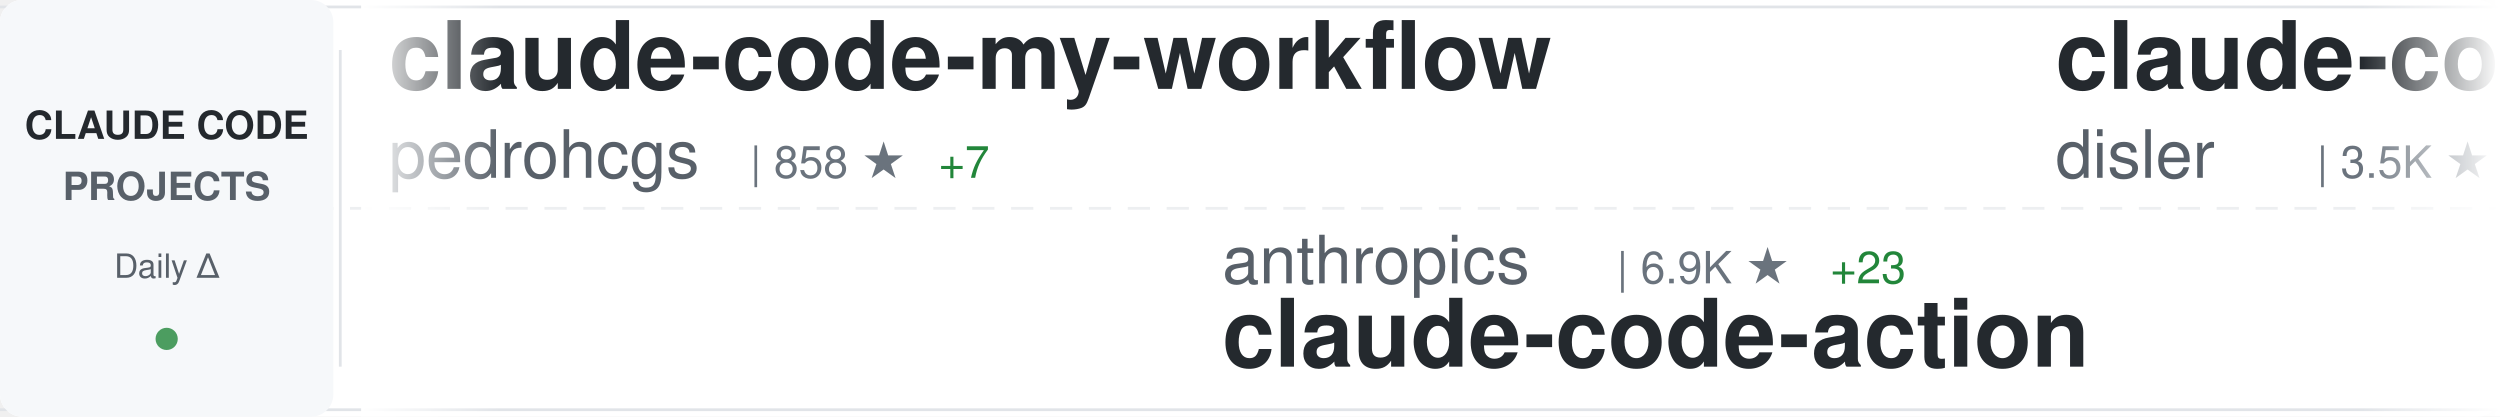
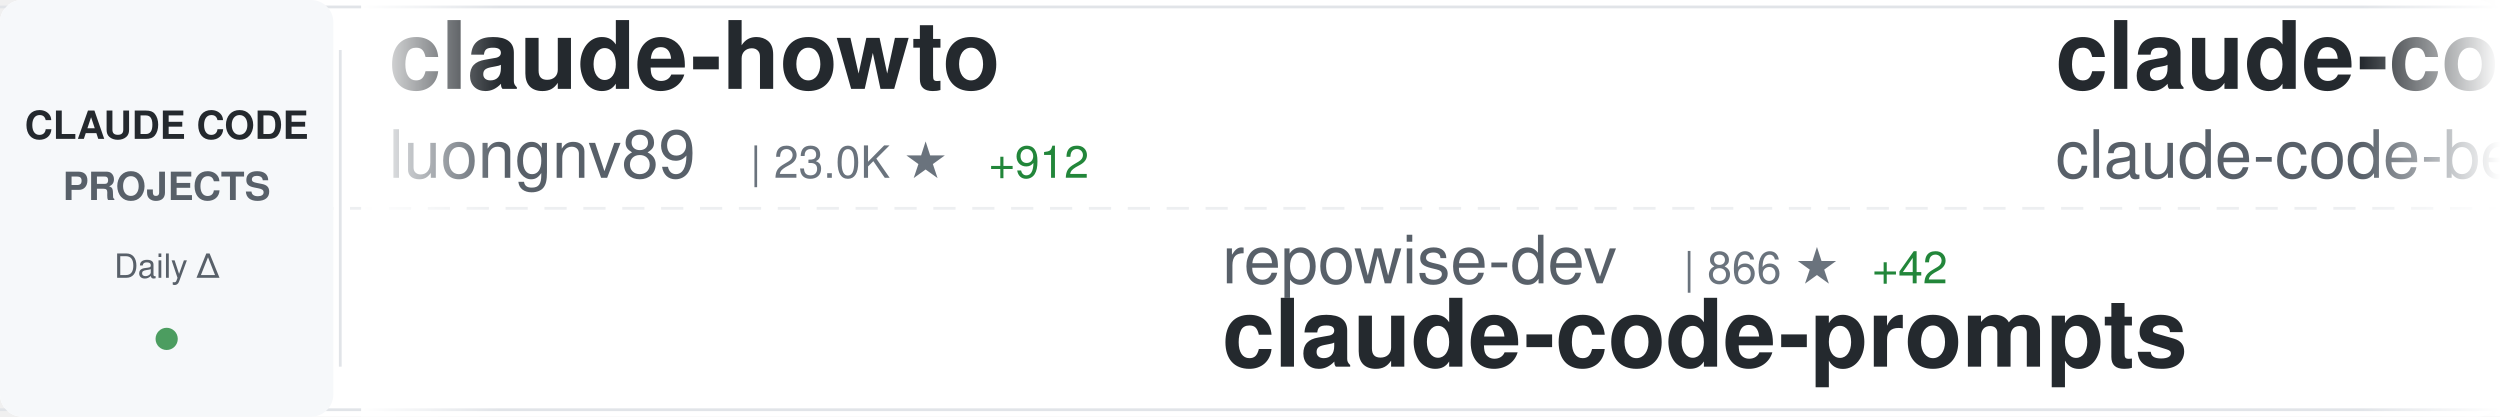
<svg xmlns="http://www.w3.org/2000/svg" width="900" height="150">
  <defs>
    <linearGradient id="awesomeLeftFade" x1="0%" y1="0%" x2="100%" y2="0%">
      <stop offset="0%" style="stop-color:#ffffff;stop-opacity:1" />
      <stop offset="100%" style="stop-color:#ffffff;stop-opacity:0" />
    </linearGradient>
    <linearGradient id="awesomeRightFade" x1="0%" y1="0%" x2="100%" y2="0%">
      <stop offset="0%" style="stop-color:#ffffff;stop-opacity:0" />
      <stop offset="100%" style="stop-color:#ffffff;stop-opacity:1" />
    </linearGradient>
  </defs>
  <rect width="900" height="150" fill="#ffffff" rx="8" />
  <rect x="0" y="2" width="900" height="1" fill="#e1e4e8" />
  <rect x="0" y="147" width="900" height="1" fill="#e1e4e8" />
  <line x1="0" y1="75" x2="900" y2="75" stroke="#e1e4e8" stroke-width="1" stroke-dasharray="8 6" opacity="0.6" />
  <rect x="0" y="0" width="120" height="150" fill="#f6f8fa" rx="8" />
  <text x="60" y="50" font-family="-apple-system, BlinkMacSystemFont, 'Segoe UI', Helvetica, Arial, sans-serif" font-size="14" font-weight="600" fill="#24292e" text-anchor="middle">CLAUDE CODE</text>
  <text x="60" y="72" font-family="-apple-system, BlinkMacSystemFont, 'Segoe UI', Helvetica, Arial, sans-serif" font-size="14" font-weight="600" fill="#586069" text-anchor="middle">PROJECTS</text>
  <text x="60" y="100" font-family="-apple-system, BlinkMacSystemFont, 'Segoe UI', Helvetica, Arial, sans-serif" font-size="12" font-weight="500" fill="#586069" text-anchor="middle">Daily Δ</text>
  <circle cx="60" cy="122" r="4" fill="#22863a" opacity="0.8" />
  <rect x="122" y="18" width="1" height="114" fill="#e1e4e8" />
  <clipPath id="awesomeTickerClip">
    <rect x="130" y="0" width="770" height="150" />
  </clipPath>
  <g clip-path="url(#awesomeTickerClip)">
    <g id="awesomeTickerItems">
      <animateTransform attributeName="transform" attributeType="XML" type="translate" from="0 0" to="-3000 0" dur="54s" repeatCount="indefinite" />
      <g transform="translate(0, 0)">
-         <text x="140" y="32" font-family="-apple-system, BlinkMacSystemFont, 'Segoe UI', Helvetica, Arial, sans-serif" font-size="34" font-weight="600" fill="#24292e">claude-code-my-workflow</text>
-         <text x="140" y="64" font-family="-apple-system, BlinkMacSystemFont, 'Segoe UI', Helvetica, Arial, sans-serif" font-size="24" font-weight="400" fill="#586069">pedrohcgs</text>
-         <text x="270" y="64" font-family="-apple-system, BlinkMacSystemFont, 'Segoe UI', Helvetica, Arial, sans-serif" font-size="16" font-weight="500" fill="#6a737d">| 858 ★</text>
-         <text x="338" y="64" font-family="-apple-system, BlinkMacSystemFont, 'Segoe UI', Helvetica, Arial, sans-serif" font-size="16" font-weight="500" fill="#22863a"> +7</text>
+         <text x="140" y="32" font-family="-apple-system, BlinkMacSystemFont, 'Segoe UI', Helvetica, Arial, sans-serif" font-size="34" font-weight="600" fill="#24292e">claude-howto</text>
+         <text x="140" y="64" font-family="-apple-system, BlinkMacSystemFont, 'Segoe UI', Helvetica, Arial, sans-serif" font-size="24" font-weight="400" fill="#586069">luongnv89</text>
+         <text x="270" y="64" font-family="-apple-system, BlinkMacSystemFont, 'Segoe UI', Helvetica, Arial, sans-serif" font-size="16" font-weight="500" fill="#6a737d">| 23.0K ★</text>
+         <text x="356" y="64" font-family="-apple-system, BlinkMacSystemFont, 'Segoe UI', Helvetica, Arial, sans-serif" font-size="16" font-weight="500" fill="#22863a"> +912</text>
      </g>
      <g transform="translate(300, 0)">
-         <text x="140" y="102" font-family="-apple-system, BlinkMacSystemFont, 'Segoe UI', Helvetica, Arial, sans-serif" font-size="24" font-weight="400" fill="#586069">anthropics</text>
-         <text x="282" y="102" font-family="-apple-system, BlinkMacSystemFont, 'Segoe UI', Helvetica, Arial, sans-serif" font-size="16" font-weight="500" fill="#6a737d">| 6.9K ★</text>
-         <text x="359" y="102" font-family="-apple-system, BlinkMacSystemFont, 'Segoe UI', Helvetica, Arial, sans-serif" font-size="16" font-weight="500" fill="#22863a"> +23</text>
-         <text x="140" y="132" font-family="-apple-system, BlinkMacSystemFont, 'Segoe UI', Helvetica, Arial, sans-serif" font-size="34" font-weight="600" fill="#24292e">claude-code-action</text>
+         <text x="140" y="102" font-family="-apple-system, BlinkMacSystemFont, 'Segoe UI', Helvetica, Arial, sans-serif" font-size="24" font-weight="400" fill="#586069">repowise-dev</text>
+         <text x="306" y="102" font-family="-apple-system, BlinkMacSystemFont, 'Segoe UI', Helvetica, Arial, sans-serif" font-size="16" font-weight="500" fill="#6a737d">| 866 ★</text>
+         <text x="374" y="102" font-family="-apple-system, BlinkMacSystemFont, 'Segoe UI', Helvetica, Arial, sans-serif" font-size="16" font-weight="500" fill="#22863a"> +42</text>
+         <text x="140" y="132" font-family="-apple-system, BlinkMacSystemFont, 'Segoe UI', Helvetica, Arial, sans-serif" font-size="34" font-weight="600" fill="#24292e">claude-code-prompts</text>
      </g>
      <g transform="translate(600, 0)">
-         <text x="140" y="32" font-family="-apple-system, BlinkMacSystemFont, 'Segoe UI', Helvetica, Arial, sans-serif" font-size="34" font-weight="600" fill="#24292e">claude-code-hooks-master...</text>
-         <text x="140" y="64" font-family="-apple-system, BlinkMacSystemFont, 'Segoe UI', Helvetica, Arial, sans-serif" font-size="24" font-weight="400" fill="#586069">disler</text>
-         <text x="234" y="64" font-family="-apple-system, BlinkMacSystemFont, 'Segoe UI', Helvetica, Arial, sans-serif" font-size="16" font-weight="500" fill="#6a737d">| 3.5K ★</text>
-         <text x="311" y="64" font-family="-apple-system, BlinkMacSystemFont, 'Segoe UI', Helvetica, Arial, sans-serif" font-size="16" font-weight="500" fill="#22863a"> +7</text>
+         <text x="140" y="32" font-family="-apple-system, BlinkMacSystemFont, 'Segoe UI', Helvetica, Arial, sans-serif" font-size="34" font-weight="600" fill="#24292e">claude-code</text>
+         <text x="140" y="64" font-family="-apple-system, BlinkMacSystemFont, 'Segoe UI', Helvetica, Arial, sans-serif" font-size="24" font-weight="400" fill="#586069">claude-code-best</text>
+         <text x="354" y="64" font-family="-apple-system, BlinkMacSystemFont, 'Segoe UI', Helvetica, Arial, sans-serif" font-size="16" font-weight="500" fill="#6a737d">| 14.8K ★</text>
+         <text x="440" y="64" font-family="-apple-system, BlinkMacSystemFont, 'Segoe UI', Helvetica, Arial, sans-serif" font-size="16" font-weight="500" fill="#22863a"> +292</text>
      </g>
      <g transform="translate(900, 0)">
-         <text x="140" y="102" font-family="-apple-system, BlinkMacSystemFont, 'Segoe UI', Helvetica, Arial, sans-serif" font-size="24" font-weight="400" fill="#586069">OneRedOak</text>
-         <text x="270" y="102" font-family="-apple-system, BlinkMacSystemFont, 'Segoe UI', Helvetica, Arial, sans-serif" font-size="16" font-weight="500" fill="#6a737d">| 3.8K ★</text>
-         <text x="347" y="102" font-family="-apple-system, BlinkMacSystemFont, 'Segoe UI', Helvetica, Arial, sans-serif" font-size="16" font-weight="500" fill="#22863a"> +3</text>
-         <text x="140" y="132" font-family="-apple-system, BlinkMacSystemFont, 'Segoe UI', Helvetica, Arial, sans-serif" font-size="34" font-weight="600" fill="#24292e">claude-code-workflows</text>
+         <text x="140" y="102" font-family="-apple-system, BlinkMacSystemFont, 'Segoe UI', Helvetica, Arial, sans-serif" font-size="24" font-weight="400" fill="#586069">alirezarezvani</text>
+         <text x="330" y="102" font-family="-apple-system, BlinkMacSystemFont, 'Segoe UI', Helvetica, Arial, sans-serif" font-size="16" font-weight="500" fill="#6a737d">| 10.0K ★</text>
+         <text x="416" y="102" font-family="-apple-system, BlinkMacSystemFont, 'Segoe UI', Helvetica, Arial, sans-serif" font-size="16" font-weight="500" fill="#22863a"> +148</text>
+         <text x="140" y="132" font-family="-apple-system, BlinkMacSystemFont, 'Segoe UI', Helvetica, Arial, sans-serif" font-size="34" font-weight="600" fill="#24292e">claude-skills</text>
      </g>
      <g transform="translate(1200, 0)">
-         <text x="140" y="32" font-family="-apple-system, BlinkMacSystemFont, 'Segoe UI', Helvetica, Arial, sans-serif" font-size="34" font-weight="600" fill="#24292e">claude-code-source</text>
-         <text x="140" y="64" font-family="-apple-system, BlinkMacSystemFont, 'Segoe UI', Helvetica, Arial, sans-serif" font-size="24" font-weight="400" fill="#586069">hangsman</text>
-         <text x="258" y="64" font-family="-apple-system, BlinkMacSystemFont, 'Segoe UI', Helvetica, Arial, sans-serif" font-size="16" font-weight="500" fill="#6a737d">| 744 ★</text>
-         <text x="326" y="64" font-family="-apple-system, BlinkMacSystemFont, 'Segoe UI', Helvetica, Arial, sans-serif" font-size="16" font-weight="500" fill="#22863a"> +6</text>
+         <text x="140" y="32" font-family="-apple-system, BlinkMacSystemFont, 'Segoe UI', Helvetica, Arial, sans-serif" font-size="34" font-weight="600" fill="#24292e">Claude-Code-x-OpenClaw-G...</text>
+         <text x="140" y="64" font-family="-apple-system, BlinkMacSystemFont, 'Segoe UI', Helvetica, Arial, sans-serif" font-size="24" font-weight="400" fill="#586069">KimYx0207</text>
+         <text x="270" y="64" font-family="-apple-system, BlinkMacSystemFont, 'Segoe UI', Helvetica, Arial, sans-serif" font-size="16" font-weight="500" fill="#6a737d">| 3.1K ★</text>
+         <text x="347" y="64" font-family="-apple-system, BlinkMacSystemFont, 'Segoe UI', Helvetica, Arial, sans-serif" font-size="16" font-weight="500" fill="#22863a"> +30</text>
      </g>
      <g transform="translate(1500, 0)">
+         <text x="140" y="102" font-family="-apple-system, BlinkMacSystemFont, 'Segoe UI', Helvetica, Arial, sans-serif" font-size="24" font-weight="400" fill="#586069">andrew-kramer-inno</text>
+         <text x="378" y="102" font-family="-apple-system, BlinkMacSystemFont, 'Segoe UI', Helvetica, Arial, sans-serif" font-size="16" font-weight="500" fill="#6a737d">| 559 ★</text>
+         <text x="446" y="102" font-family="-apple-system, BlinkMacSystemFont, 'Segoe UI', Helvetica, Arial, sans-serif" font-size="16" font-weight="500" fill="#22863a"> +5</text>
+         <text x="140" y="132" font-family="-apple-system, BlinkMacSystemFont, 'Segoe UI', Helvetica, Arial, sans-serif" font-size="34" font-weight="600" fill="#24292e">claude-code-source-build</text>
+       </g>
+       <g transform="translate(1800, 0)">
+         <text x="140" y="32" font-family="-apple-system, BlinkMacSystemFont, 'Segoe UI', Helvetica, Arial, sans-serif" font-size="34" font-weight="600" fill="#24292e">claude-code-cli</text>
+         <text x="140" y="64" font-family="-apple-system, BlinkMacSystemFont, 'Segoe UI', Helvetica, Arial, sans-serif" font-size="24" font-weight="400" fill="#586069">huangserva</text>
+         <text x="282" y="64" font-family="-apple-system, BlinkMacSystemFont, 'Segoe UI', Helvetica, Arial, sans-serif" font-size="16" font-weight="500" fill="#6a737d">| 536 ★</text>
+         <text x="350" y="64" font-family="-apple-system, BlinkMacSystemFont, 'Segoe UI', Helvetica, Arial, sans-serif" font-size="16" font-weight="500" fill="#22863a"> +7</text>
+       </g>
+       <g transform="translate(2100, 0)">
+         <text x="140" y="102" font-family="-apple-system, BlinkMacSystemFont, 'Segoe UI', Helvetica, Arial, sans-serif" font-size="24" font-weight="400" fill="#586069">musistudio</text>
+         <text x="282" y="102" font-family="-apple-system, BlinkMacSystemFont, 'Segoe UI', Helvetica, Arial, sans-serif" font-size="16" font-weight="500" fill="#6a737d">| 31.8K ★</text>
+         <text x="368" y="102" font-family="-apple-system, BlinkMacSystemFont, 'Segoe UI', Helvetica, Arial, sans-serif" font-size="16" font-weight="500" fill="#22863a"> +97</text>
+         <text x="140" y="132" font-family="-apple-system, BlinkMacSystemFont, 'Segoe UI', Helvetica, Arial, sans-serif" font-size="34" font-weight="600" fill="#24292e">claude-code-router</text>
+       </g>
+       <g transform="translate(2400, 0)">
+         <text x="140" y="32" font-family="-apple-system, BlinkMacSystemFont, 'Segoe UI', Helvetica, Arial, sans-serif" font-size="34" font-weight="600" fill="#24292e">claudecodeui</text>
+         <text x="140" y="64" font-family="-apple-system, BlinkMacSystemFont, 'Segoe UI', Helvetica, Arial, sans-serif" font-size="24" font-weight="400" fill="#586069">siteboon</text>
+         <text x="258" y="64" font-family="-apple-system, BlinkMacSystemFont, 'Segoe UI', Helvetica, Arial, sans-serif" font-size="16" font-weight="500" fill="#6a737d">| 9.6K ★</text>
+         <text x="335" y="64" font-family="-apple-system, BlinkMacSystemFont, 'Segoe UI', Helvetica, Arial, sans-serif" font-size="16" font-weight="500" fill="#22863a"> +31</text>
+       </g>
+       <g transform="translate(2700, 0)">
        <text x="140" y="102" font-family="-apple-system, BlinkMacSystemFont, 'Segoe UI', Helvetica, Arial, sans-serif" font-size="24" font-weight="400" fill="#586069">Yuyz0112</text>
        <text x="258" y="102" font-family="-apple-system, BlinkMacSystemFont, 'Segoe UI', Helvetica, Arial, sans-serif" font-size="16" font-weight="500" fill="#6a737d">| 2.3K ★</text>
        <text x="140" y="132" font-family="-apple-system, BlinkMacSystemFont, 'Segoe UI', Helvetica, Arial, sans-serif" font-size="34" font-weight="600" fill="#24292e">claude-code-reverse</text>
      </g>
-       <g transform="translate(1800, 0)">
-         <text x="140" y="32" font-family="-apple-system, BlinkMacSystemFont, 'Segoe UI', Helvetica, Arial, sans-serif" font-size="34" font-weight="600" fill="#24292e">awesome-claude-code-suba...</text>
-         <text x="140" y="64" font-family="-apple-system, BlinkMacSystemFont, 'Segoe UI', Helvetica, Arial, sans-serif" font-size="24" font-weight="400" fill="#586069">VoltAgent</text>
-         <text x="270" y="64" font-family="-apple-system, BlinkMacSystemFont, 'Segoe UI', Helvetica, Arial, sans-serif" font-size="16" font-weight="500" fill="#6a737d">| 16.6K ★</text>
-         <text x="356" y="64" font-family="-apple-system, BlinkMacSystemFont, 'Segoe UI', Helvetica, Arial, sans-serif" font-size="16" font-weight="500" fill="#22863a"> +113</text>
-       </g>
-       <g transform="translate(2100, 0)">
-         <text x="140" y="102" font-family="-apple-system, BlinkMacSystemFont, 'Segoe UI', Helvetica, Arial, sans-serif" font-size="24" font-weight="400" fill="#586069">carlvellotti</text>
-         <text x="306" y="102" font-family="-apple-system, BlinkMacSystemFont, 'Segoe UI', Helvetica, Arial, sans-serif" font-size="16" font-weight="500" fill="#6a737d">| 1.8K ★</text>
-         <text x="383" y="102" font-family="-apple-system, BlinkMacSystemFont, 'Segoe UI', Helvetica, Arial, sans-serif" font-size="16" font-weight="500" fill="#22863a"> +7</text>
-         <text x="140" y="132" font-family="-apple-system, BlinkMacSystemFont, 'Segoe UI', Helvetica, Arial, sans-serif" font-size="34" font-weight="600" fill="#24292e">claude-code-pm-course</text>
-       </g>
-       <g transform="translate(2400, 0)">
-         <text x="140" y="32" font-family="-apple-system, BlinkMacSystemFont, 'Segoe UI', Helvetica, Arial, sans-serif" font-size="34" font-weight="600" fill="#24292e">claude-code</text>
-         <text x="140" y="64" font-family="-apple-system, BlinkMacSystemFont, 'Segoe UI', Helvetica, Arial, sans-serif" font-size="24" font-weight="400" fill="#586069">Onewon</text>
-         <text x="234" y="64" font-family="-apple-system, BlinkMacSystemFont, 'Segoe UI', Helvetica, Arial, sans-serif" font-size="16" font-weight="500" fill="#6a737d">| 170 ★</text>
-         <text x="302" y="64" font-family="-apple-system, BlinkMacSystemFont, 'Segoe UI', Helvetica, Arial, sans-serif" font-size="16" font-weight="500" fill="#22863a"> +4</text>
-       </g>
-       <g transform="translate(2700, 0)">
-         <text x="140" y="102" font-family="-apple-system, BlinkMacSystemFont, 'Segoe UI', Helvetica, Arial, sans-serif" font-size="24" font-weight="400" fill="#586069">siteboon</text>
-         <text x="258" y="102" font-family="-apple-system, BlinkMacSystemFont, 'Segoe UI', Helvetica, Arial, sans-serif" font-size="16" font-weight="500" fill="#6a737d">| 9.6K ★</text>
-         <text x="335" y="102" font-family="-apple-system, BlinkMacSystemFont, 'Segoe UI', Helvetica, Arial, sans-serif" font-size="16" font-weight="500" fill="#22863a"> +36</text>
-         <text x="140" y="132" font-family="-apple-system, BlinkMacSystemFont, 'Segoe UI', Helvetica, Arial, sans-serif" font-size="34" font-weight="600" fill="#24292e">claudecodeui</text>
-       </g>
      <g transform="translate(3000, 0)">
-         <text x="140" y="32" font-family="-apple-system, BlinkMacSystemFont, 'Segoe UI', Helvetica, Arial, sans-serif" font-size="34" font-weight="600" fill="#24292e">claude-code-my-workflow</text>
-         <text x="140" y="64" font-family="-apple-system, BlinkMacSystemFont, 'Segoe UI', Helvetica, Arial, sans-serif" font-size="24" font-weight="400" fill="#586069">pedrohcgs</text>
-         <text x="270" y="64" font-family="-apple-system, BlinkMacSystemFont, 'Segoe UI', Helvetica, Arial, sans-serif" font-size="16" font-weight="500" fill="#6a737d">| 858 ★</text>
-         <text x="338" y="64" font-family="-apple-system, BlinkMacSystemFont, 'Segoe UI', Helvetica, Arial, sans-serif" font-size="16" font-weight="500" fill="#22863a"> +7</text>
+         <text x="140" y="32" font-family="-apple-system, BlinkMacSystemFont, 'Segoe UI', Helvetica, Arial, sans-serif" font-size="34" font-weight="600" fill="#24292e">claude-howto</text>
+         <text x="140" y="64" font-family="-apple-system, BlinkMacSystemFont, 'Segoe UI', Helvetica, Arial, sans-serif" font-size="24" font-weight="400" fill="#586069">luongnv89</text>
+         <text x="270" y="64" font-family="-apple-system, BlinkMacSystemFont, 'Segoe UI', Helvetica, Arial, sans-serif" font-size="16" font-weight="500" fill="#6a737d">| 23.0K ★</text>
+         <text x="356" y="64" font-family="-apple-system, BlinkMacSystemFont, 'Segoe UI', Helvetica, Arial, sans-serif" font-size="16" font-weight="500" fill="#22863a"> +912</text>
      </g>
      <g transform="translate(3300, 0)">
-         <text x="140" y="102" font-family="-apple-system, BlinkMacSystemFont, 'Segoe UI', Helvetica, Arial, sans-serif" font-size="24" font-weight="400" fill="#586069">anthropics</text>
-         <text x="282" y="102" font-family="-apple-system, BlinkMacSystemFont, 'Segoe UI', Helvetica, Arial, sans-serif" font-size="16" font-weight="500" fill="#6a737d">| 6.9K ★</text>
-         <text x="359" y="102" font-family="-apple-system, BlinkMacSystemFont, 'Segoe UI', Helvetica, Arial, sans-serif" font-size="16" font-weight="500" fill="#22863a"> +23</text>
-         <text x="140" y="132" font-family="-apple-system, BlinkMacSystemFont, 'Segoe UI', Helvetica, Arial, sans-serif" font-size="34" font-weight="600" fill="#24292e">claude-code-action</text>
+         <text x="140" y="102" font-family="-apple-system, BlinkMacSystemFont, 'Segoe UI', Helvetica, Arial, sans-serif" font-size="24" font-weight="400" fill="#586069">repowise-dev</text>
+         <text x="306" y="102" font-family="-apple-system, BlinkMacSystemFont, 'Segoe UI', Helvetica, Arial, sans-serif" font-size="16" font-weight="500" fill="#6a737d">| 866 ★</text>
+         <text x="374" y="102" font-family="-apple-system, BlinkMacSystemFont, 'Segoe UI', Helvetica, Arial, sans-serif" font-size="16" font-weight="500" fill="#22863a"> +42</text>
+         <text x="140" y="132" font-family="-apple-system, BlinkMacSystemFont, 'Segoe UI', Helvetica, Arial, sans-serif" font-size="34" font-weight="600" fill="#24292e">claude-code-prompts</text>
      </g>
      <g transform="translate(3600, 0)">
-         <text x="140" y="32" font-family="-apple-system, BlinkMacSystemFont, 'Segoe UI', Helvetica, Arial, sans-serif" font-size="34" font-weight="600" fill="#24292e">claude-code-hooks-master...</text>
-         <text x="140" y="64" font-family="-apple-system, BlinkMacSystemFont, 'Segoe UI', Helvetica, Arial, sans-serif" font-size="24" font-weight="400" fill="#586069">disler</text>
-         <text x="234" y="64" font-family="-apple-system, BlinkMacSystemFont, 'Segoe UI', Helvetica, Arial, sans-serif" font-size="16" font-weight="500" fill="#6a737d">| 3.5K ★</text>
-         <text x="311" y="64" font-family="-apple-system, BlinkMacSystemFont, 'Segoe UI', Helvetica, Arial, sans-serif" font-size="16" font-weight="500" fill="#22863a"> +7</text>
+         <text x="140" y="32" font-family="-apple-system, BlinkMacSystemFont, 'Segoe UI', Helvetica, Arial, sans-serif" font-size="34" font-weight="600" fill="#24292e">claude-code</text>
+         <text x="140" y="64" font-family="-apple-system, BlinkMacSystemFont, 'Segoe UI', Helvetica, Arial, sans-serif" font-size="24" font-weight="400" fill="#586069">claude-code-best</text>
+         <text x="354" y="64" font-family="-apple-system, BlinkMacSystemFont, 'Segoe UI', Helvetica, Arial, sans-serif" font-size="16" font-weight="500" fill="#6a737d">| 14.8K ★</text>
+         <text x="440" y="64" font-family="-apple-system, BlinkMacSystemFont, 'Segoe UI', Helvetica, Arial, sans-serif" font-size="16" font-weight="500" fill="#22863a"> +292</text>
      </g>
      <g transform="translate(3900, 0)">
-         <text x="140" y="102" font-family="-apple-system, BlinkMacSystemFont, 'Segoe UI', Helvetica, Arial, sans-serif" font-size="24" font-weight="400" fill="#586069">OneRedOak</text>
-         <text x="270" y="102" font-family="-apple-system, BlinkMacSystemFont, 'Segoe UI', Helvetica, Arial, sans-serif" font-size="16" font-weight="500" fill="#6a737d">| 3.8K ★</text>
-         <text x="347" y="102" font-family="-apple-system, BlinkMacSystemFont, 'Segoe UI', Helvetica, Arial, sans-serif" font-size="16" font-weight="500" fill="#22863a"> +3</text>
-         <text x="140" y="132" font-family="-apple-system, BlinkMacSystemFont, 'Segoe UI', Helvetica, Arial, sans-serif" font-size="34" font-weight="600" fill="#24292e">claude-code-workflows</text>
+         <text x="140" y="102" font-family="-apple-system, BlinkMacSystemFont, 'Segoe UI', Helvetica, Arial, sans-serif" font-size="24" font-weight="400" fill="#586069">alirezarezvani</text>
+         <text x="330" y="102" font-family="-apple-system, BlinkMacSystemFont, 'Segoe UI', Helvetica, Arial, sans-serif" font-size="16" font-weight="500" fill="#6a737d">| 10.0K ★</text>
+         <text x="416" y="102" font-family="-apple-system, BlinkMacSystemFont, 'Segoe UI', Helvetica, Arial, sans-serif" font-size="16" font-weight="500" fill="#22863a"> +148</text>
+         <text x="140" y="132" font-family="-apple-system, BlinkMacSystemFont, 'Segoe UI', Helvetica, Arial, sans-serif" font-size="34" font-weight="600" fill="#24292e">claude-skills</text>
      </g>
    </g>
  </g>
  <rect x="130" y="0" width="50" height="150" fill="url(#awesomeLeftFade)" />
  <rect x="850" y="0" width="50" height="150" fill="url(#awesomeRightFade)" />
</svg>
